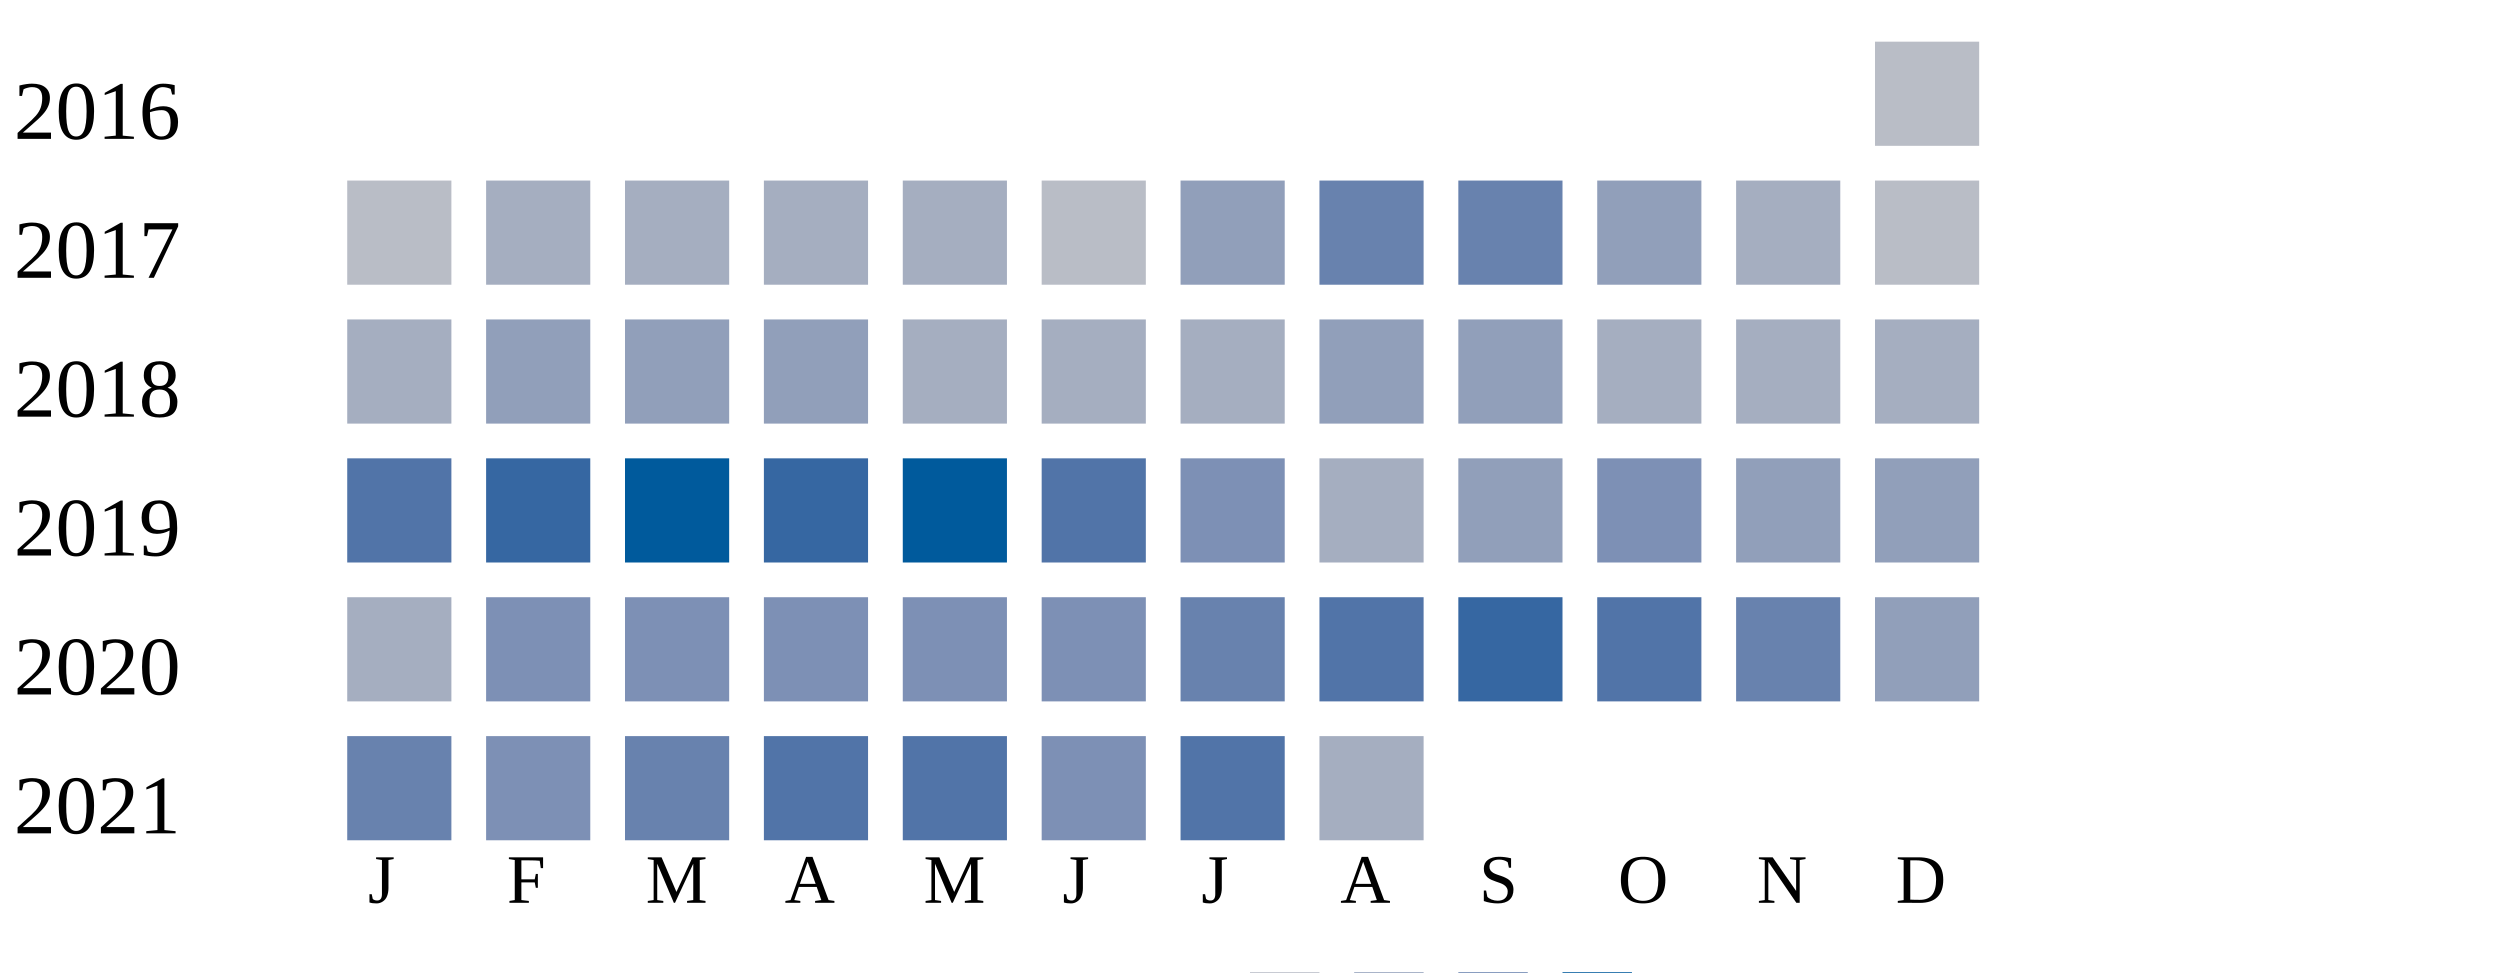
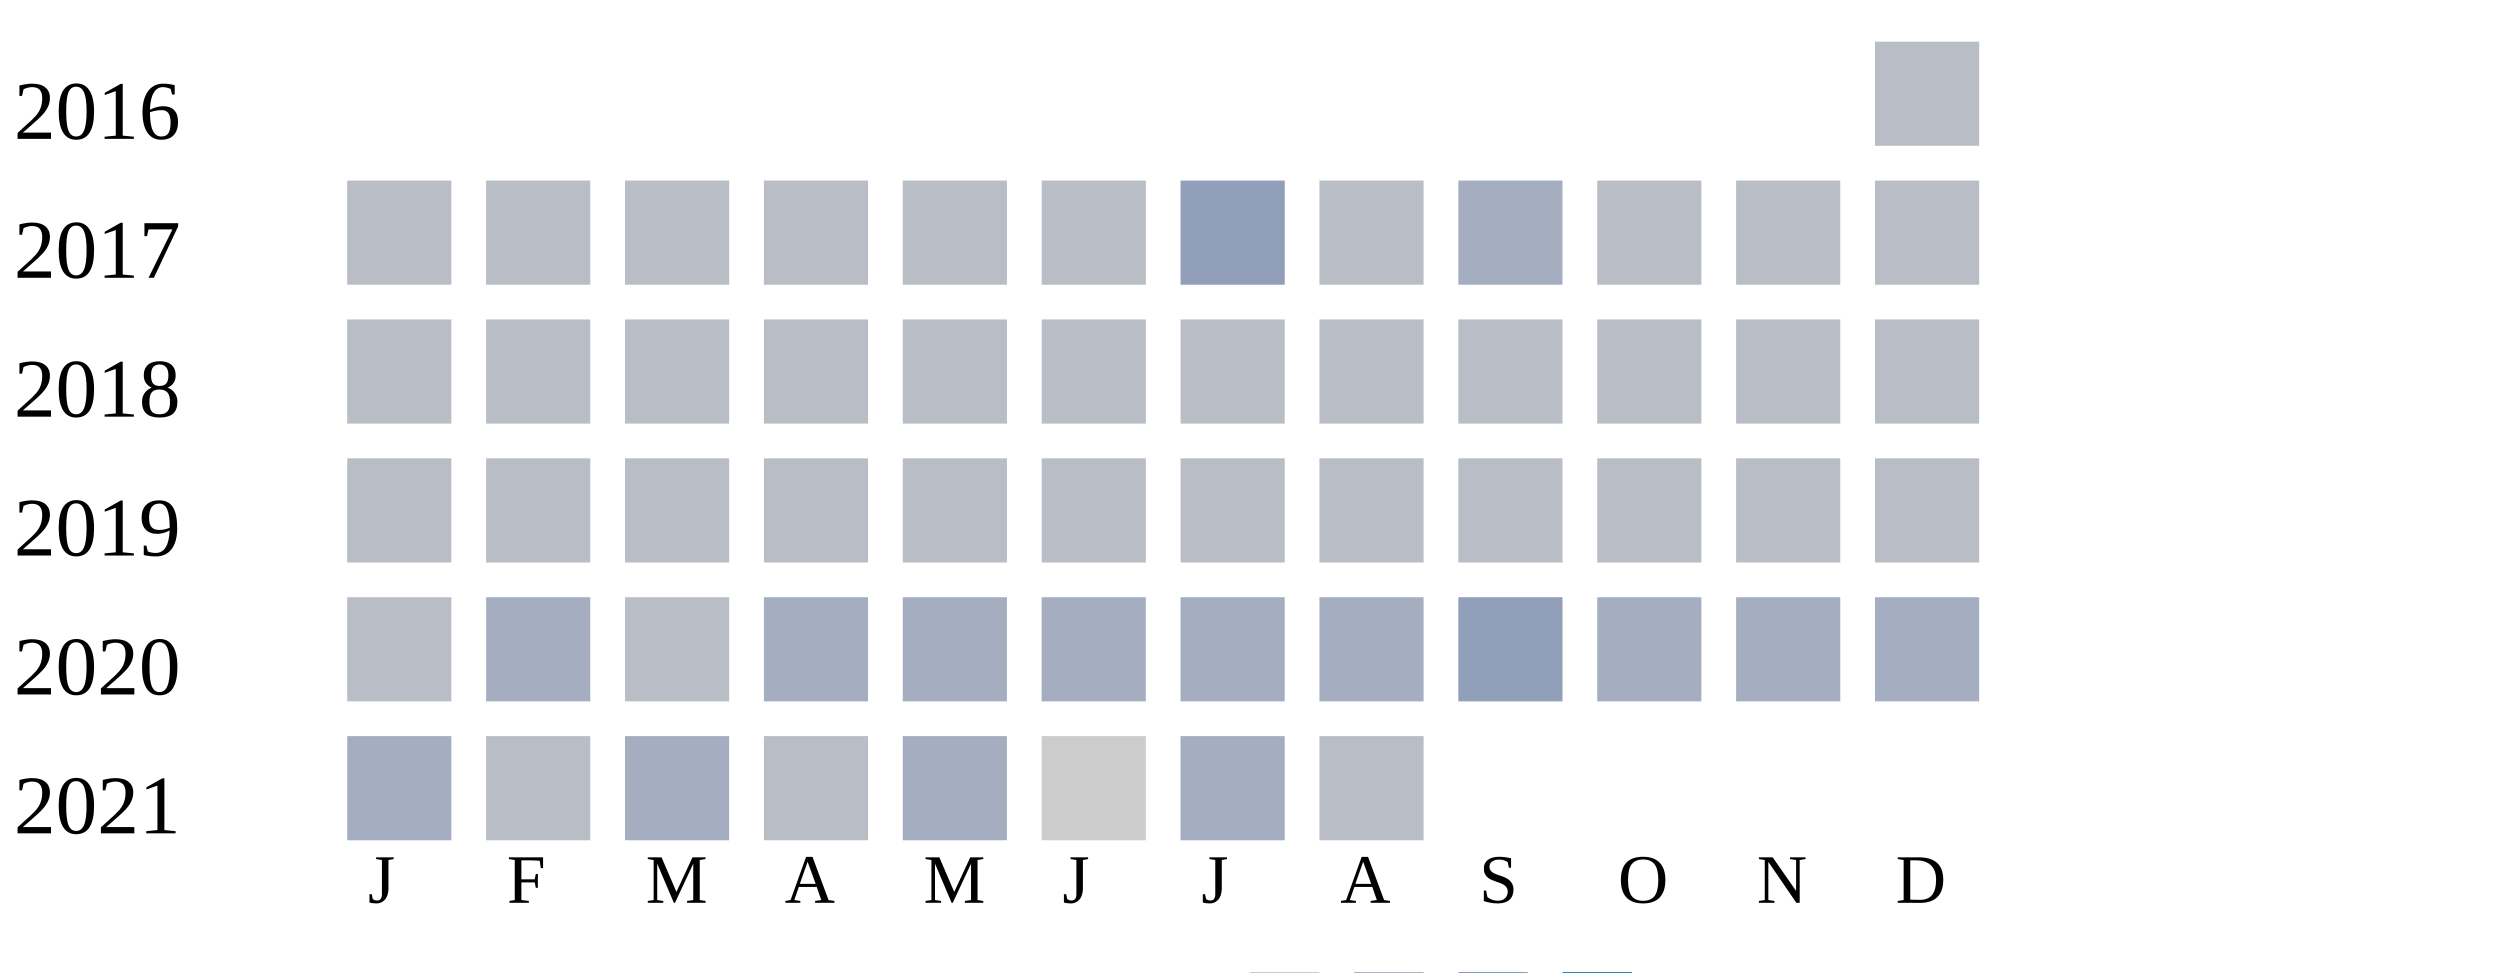
<svg xmlns="http://www.w3.org/2000/svg" width="360" height="140">
  <g transform="translate(0 0)">
    <text x="2" y="20">2016</text>
    <rect x="270" y="6" width="15" height="15" fill="#b9bdc6" />
  </g>
  <g transform="translate(0 20)">
    <text x="2" y="20">2017</text>
    <rect x="50" y="6" width="15" height="15" fill="#b9bdc6" />
-     <rect x="70" y="6" width="15" height="15" fill="#a5aec0" />
-     <rect x="90" y="6" width="15" height="15" fill="#a5aec0" />
-     <rect x="110" y="6" width="15" height="15" fill="#a5aec0" />
-     <rect x="130" y="6" width="15" height="15" fill="#a5aec0" />
+     <rect x="70" y="6" width="15" height="15" fill="#b9bdc6" />
+     <rect x="90" y="6" width="15" height="15" fill="#b9bdc6" />
+     <rect x="110" y="6" width="15" height="15" fill="#b9bdc6" />
+     <rect x="130" y="6" width="15" height="15" fill="#b9bdc6" />
    <rect x="150" y="6" width="15" height="15" fill="#b9bdc6" />
    <rect x="170" y="6" width="15" height="15" fill="#919fba" />
-     <rect x="190" y="6" width="15" height="15" fill="#6882ae" />
-     <rect x="210" y="6" width="15" height="15" fill="#6882ae" />
-     <rect x="230" y="6" width="15" height="15" fill="#919fba" />
-     <rect x="250" y="6" width="15" height="15" fill="#a5aec0" />
+     <rect x="190" y="6" width="15" height="15" fill="#b9bdc6" />
+     <rect x="210" y="6" width="15" height="15" fill="#a5aec0" />
+     <rect x="230" y="6" width="15" height="15" fill="#b9bdc6" />
+     <rect x="250" y="6" width="15" height="15" fill="#b9bdc6" />
    <rect x="270" y="6" width="15" height="15" fill="#b9bdc6" />
  </g>
  <g transform="translate(0 40)">
    <text x="2" y="20">2018</text>
-     <rect x="50" y="6" width="15" height="15" fill="#a5aec0" />
-     <rect x="70" y="6" width="15" height="15" fill="#919fba" />
-     <rect x="90" y="6" width="15" height="15" fill="#919fba" />
-     <rect x="110" y="6" width="15" height="15" fill="#919fba" />
+     <rect x="50" y="6" width="15" height="15" fill="#b9bdc6" />
+     <rect x="70" y="6" width="15" height="15" fill="#b9bdc6" />
+     <rect x="90" y="6" width="15" height="15" fill="#b9bdc6" />
+     <rect x="110" y="6" width="15" height="15" fill="#b9bdc6" />
+     <rect x="130" y="6" width="15" height="15" fill="#b9bdc6" />
+     <rect x="150" y="6" width="15" height="15" fill="#b9bdc6" />
+     <rect x="170" y="6" width="15" height="15" fill="#b9bdc6" />
+     <rect x="190" y="6" width="15" height="15" fill="#b9bdc6" />
+     <rect x="210" y="6" width="15" height="15" fill="#b9bdc6" />
+     <rect x="230" y="6" width="15" height="15" fill="#b9bdc6" />
+     <rect x="250" y="6" width="15" height="15" fill="#b9bdc6" />
+     <rect x="270" y="6" width="15" height="15" fill="#b9bdc6" />
+   </g>
+   <g transform="translate(0 60)">
+     <text x="2" y="20">2019</text>
+     <rect x="50" y="6" width="15" height="15" fill="#b9bdc6" />
+     <rect x="70" y="6" width="15" height="15" fill="#b9bdc6" />
+     <rect x="90" y="6" width="15" height="15" fill="#b9bdc6" />
+     <rect x="110" y="6" width="15" height="15" fill="#b9bdc6" />
+     <rect x="130" y="6" width="15" height="15" fill="#b9bdc6" />
+     <rect x="150" y="6" width="15" height="15" fill="#b9bdc6" />
+     <rect x="170" y="6" width="15" height="15" fill="#b9bdc6" />
+     <rect x="190" y="6" width="15" height="15" fill="#b9bdc6" />
+     <rect x="210" y="6" width="15" height="15" fill="#b9bdc6" />
+     <rect x="230" y="6" width="15" height="15" fill="#b9bdc6" />
+     <rect x="250" y="6" width="15" height="15" fill="#b9bdc6" />
+     <rect x="270" y="6" width="15" height="15" fill="#b9bdc6" />
+   </g>
+   <g transform="translate(0 80)">
+     <text x="2" y="20">2020</text>
+     <rect x="50" y="6" width="15" height="15" fill="#b9bdc6" />
+     <rect x="70" y="6" width="15" height="15" fill="#a5aec0" />
+     <rect x="90" y="6" width="15" height="15" fill="#b9bdc6" />
+     <rect x="110" y="6" width="15" height="15" fill="#a5aec0" />
    <rect x="130" y="6" width="15" height="15" fill="#a5aec0" />
    <rect x="150" y="6" width="15" height="15" fill="#a5aec0" />
    <rect x="170" y="6" width="15" height="15" fill="#a5aec0" />
-     <rect x="190" y="6" width="15" height="15" fill="#919fba" />
+     <rect x="190" y="6" width="15" height="15" fill="#a5aec0" />
    <rect x="210" y="6" width="15" height="15" fill="#919fba" />
    <rect x="230" y="6" width="15" height="15" fill="#a5aec0" />
    <rect x="250" y="6" width="15" height="15" fill="#a5aec0" />
    <rect x="270" y="6" width="15" height="15" fill="#a5aec0" />
  </g>
-   <g transform="translate(0 60)">
-     <text x="2" y="20">2019</text>
-     <rect x="50" y="6" width="15" height="15" fill="#5174a8" />
-     <rect x="70" y="6" width="15" height="15" fill="#3667a2" />
-     <rect x="90" y="6" width="15" height="15" fill="#005a9c" />
-     <rect x="110" y="6" width="15" height="15" fill="#3667a2" />
-     <rect x="130" y="6" width="15" height="15" fill="#005a9c" />
-     <rect x="150" y="6" width="15" height="15" fill="#5174a8" />
-     <rect x="170" y="6" width="15" height="15" fill="#7d90b5" />
-     <rect x="190" y="6" width="15" height="15" fill="#a5aec0" />
-     <rect x="210" y="6" width="15" height="15" fill="#919fba" />
-     <rect x="230" y="6" width="15" height="15" fill="#7d90b5" />
-     <rect x="250" y="6" width="15" height="15" fill="#919fba" />
-     <rect x="270" y="6" width="15" height="15" fill="#919fba" />
-   </g>
-   <g transform="translate(0 80)">
-     <text x="2" y="20">2020</text>
-     <rect x="50" y="6" width="15" height="15" fill="#a5aec0" />
-     <rect x="70" y="6" width="15" height="15" fill="#7d90b5" />
-     <rect x="90" y="6" width="15" height="15" fill="#7d90b5" />
-     <rect x="110" y="6" width="15" height="15" fill="#7d90b5" />
-     <rect x="130" y="6" width="15" height="15" fill="#7d90b5" />
-     <rect x="150" y="6" width="15" height="15" fill="#7d90b5" />
-     <rect x="170" y="6" width="15" height="15" fill="#6882ae" />
-     <rect x="190" y="6" width="15" height="15" fill="#5174a8" />
-     <rect x="210" y="6" width="15" height="15" fill="#3667a2" />
-     <rect x="230" y="6" width="15" height="15" fill="#5174a8" />
-     <rect x="250" y="6" width="15" height="15" fill="#6882ae" />
-     <rect x="270" y="6" width="15" height="15" fill="#919fba" />
-   </g>
  <g transform="translate(0 100)">
    <text x="2" y="20">2021</text>
-     <rect x="50" y="6" width="15" height="15" fill="#6882ae" />
-     <rect x="70" y="6" width="15" height="15" fill="#7d90b5" />
-     <rect x="90" y="6" width="15" height="15" fill="#6882ae" />
-     <rect x="110" y="6" width="15" height="15" fill="#5174a8" />
-     <rect x="130" y="6" width="15" height="15" fill="#5174a8" />
-     <rect x="150" y="6" width="15" height="15" fill="#7d90b5" />
-     <rect x="170" y="6" width="15" height="15" fill="#5174a8" />
-     <rect x="190" y="6" width="15" height="15" fill="#a5aec0" />
+     <rect x="50" y="6" width="15" height="15" fill="#a5aec0" />
+     <rect x="70" y="6" width="15" height="15" fill="#b9bdc6" />
+     <rect x="90" y="6" width="15" height="15" fill="#a5aec0" />
+     <rect x="110" y="6" width="15" height="15" fill="#b9bdc6" />
+     <rect x="130" y="6" width="15" height="15" fill="#a5aec0" />
+     <rect x="150" y="6" width="15" height="15" fill="#cccccc" />
+     <rect x="170" y="6" width="15" height="15" fill="#a5aec0" />
+     <rect x="190" y="6" width="15" height="15" fill="#b9bdc6" />
  </g>
  <text style="font-size: 10px; text-align: center" x="53" y="130">J</text>
  <text style="font-size: 10px; text-align: center" x="73" y="130">F</text>
  <text style="font-size: 10px; text-align: center" x="93" y="130">M</text>
  <text style="font-size: 10px; text-align: center" x="113" y="130">A</text>
  <text style="font-size: 10px; text-align: center" x="133" y="130">M</text>
  <text style="font-size: 10px; text-align: center" x="153" y="130">J</text>
  <text style="font-size: 10px; text-align: center" x="173" y="130">J</text>
  <text style="font-size: 10px; text-align: center" x="193" y="130">A</text>
  <text style="font-size: 10px; text-align: center" x="213" y="130">S</text>
  <text style="font-size: 10px; text-align: center" x="233" y="130">O</text>
  <text style="font-size: 10px; text-align: center" x="253" y="130">N</text>
  <text style="font-size: 10px; text-align: center" x="273" y="130">D</text>
  <text style="font-size: 10px;" x="155" y="149">Less</text>
  <rect fill="#b9bdc6" width="10" height="10" x="180" y="140" />
  <rect fill="#919fba" width="10" height="10" x="195" y="140" />
  <rect fill="#6882ae" width="10" height="10" x="210" y="140" />
  <rect fill="#005a9c" width="10" height="10" x="225" y="140" />
  <text x="240" y="149" style="font-size: 10px;">More</text>
</svg>
